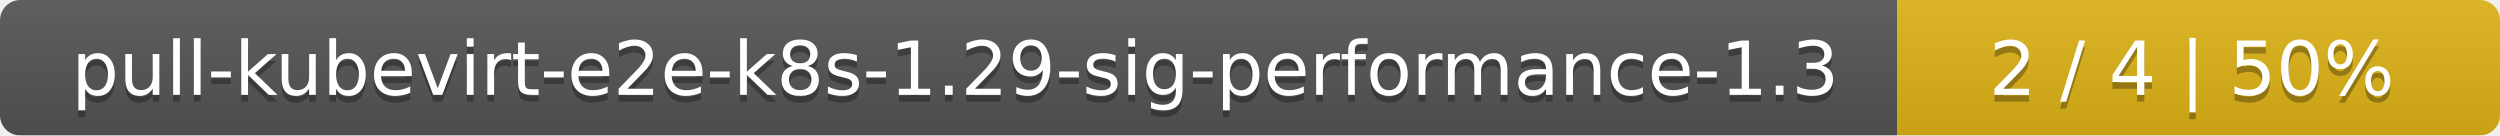
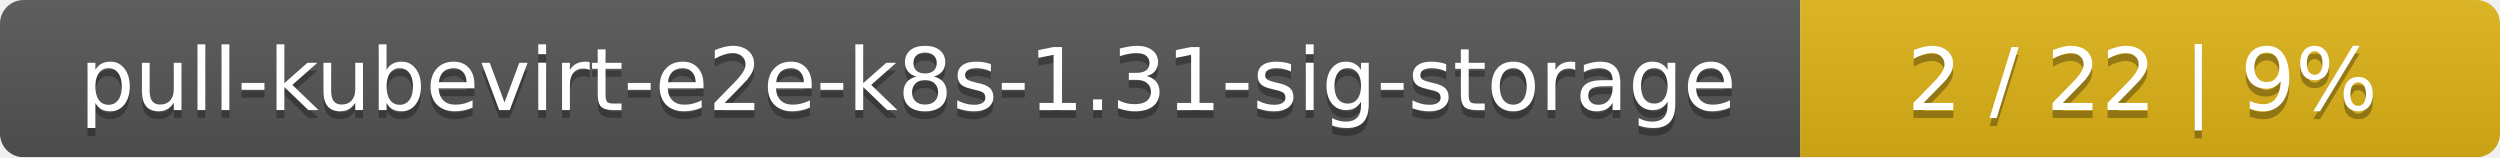
- <svg xmlns="http://www.w3.org/2000/svg" width="369" height="20">
+ <svg xmlns="http://www.w3.org/2000/svg" width="318" height="20">
  <linearGradient id="smooth" x2="0" y2="100%">
    <stop offset="0" stop-color="#bbb" stop-opacity=".1" />
    <stop offset="1" stop-opacity=".1" />
  </linearGradient>
  <mask id="round">
-     <rect width="369" height="20" rx="3" fill="#fff" />
+     <rect width="318" height="20" rx="3" fill="#fff" />
  </mask>
  <g mask="url(#round)">
-     <rect width="280" height="20" fill="#555" />
-     <rect x="280" width="89" height="20" fill="#dfb317" />
-     <rect width="369" height="20" fill="url(#smooth)" />
+     <rect width="229" height="20" fill="#555" />
+     <rect x="229" width="89" height="20" fill="#dfb317" />
+     <rect width="318" height="20" fill="url(#smooth)" />
  </g>
  <g fill="#fff" text-anchor="middle" font-family="DejaVu Sans,Verdana,Geneva,sans-serif" font-size="11">
-     <text x="141" y="15" fill="#010101" fill-opacity=".3">pull-kubevirt-e2e-k8s-1.29-sig-performance-1.3</text>
-     <text x="141" y="14">pull-kubevirt-e2e-k8s-1.29-sig-performance-1.3</text>
-     <text x="323.5" y="15" fill="#010101" fill-opacity=".3">2 / 4    |    50%</text>
-     <text x="323.5" y="14">2 / 4    |    50%</text>
+     <text x="115.5" y="15" fill="#010101" fill-opacity=".3">pull-kubevirt-e2e-k8s-1.31-sig-storage</text>
+     <text x="115.5" y="14">pull-kubevirt-e2e-k8s-1.31-sig-storage</text>
+     <text x="272.5" y="15" fill="#010101" fill-opacity=".3">2 / 22    |    9%</text>
+     <text x="272.5" y="14">2 / 22    |    9%</text>
  </g>
</svg>
